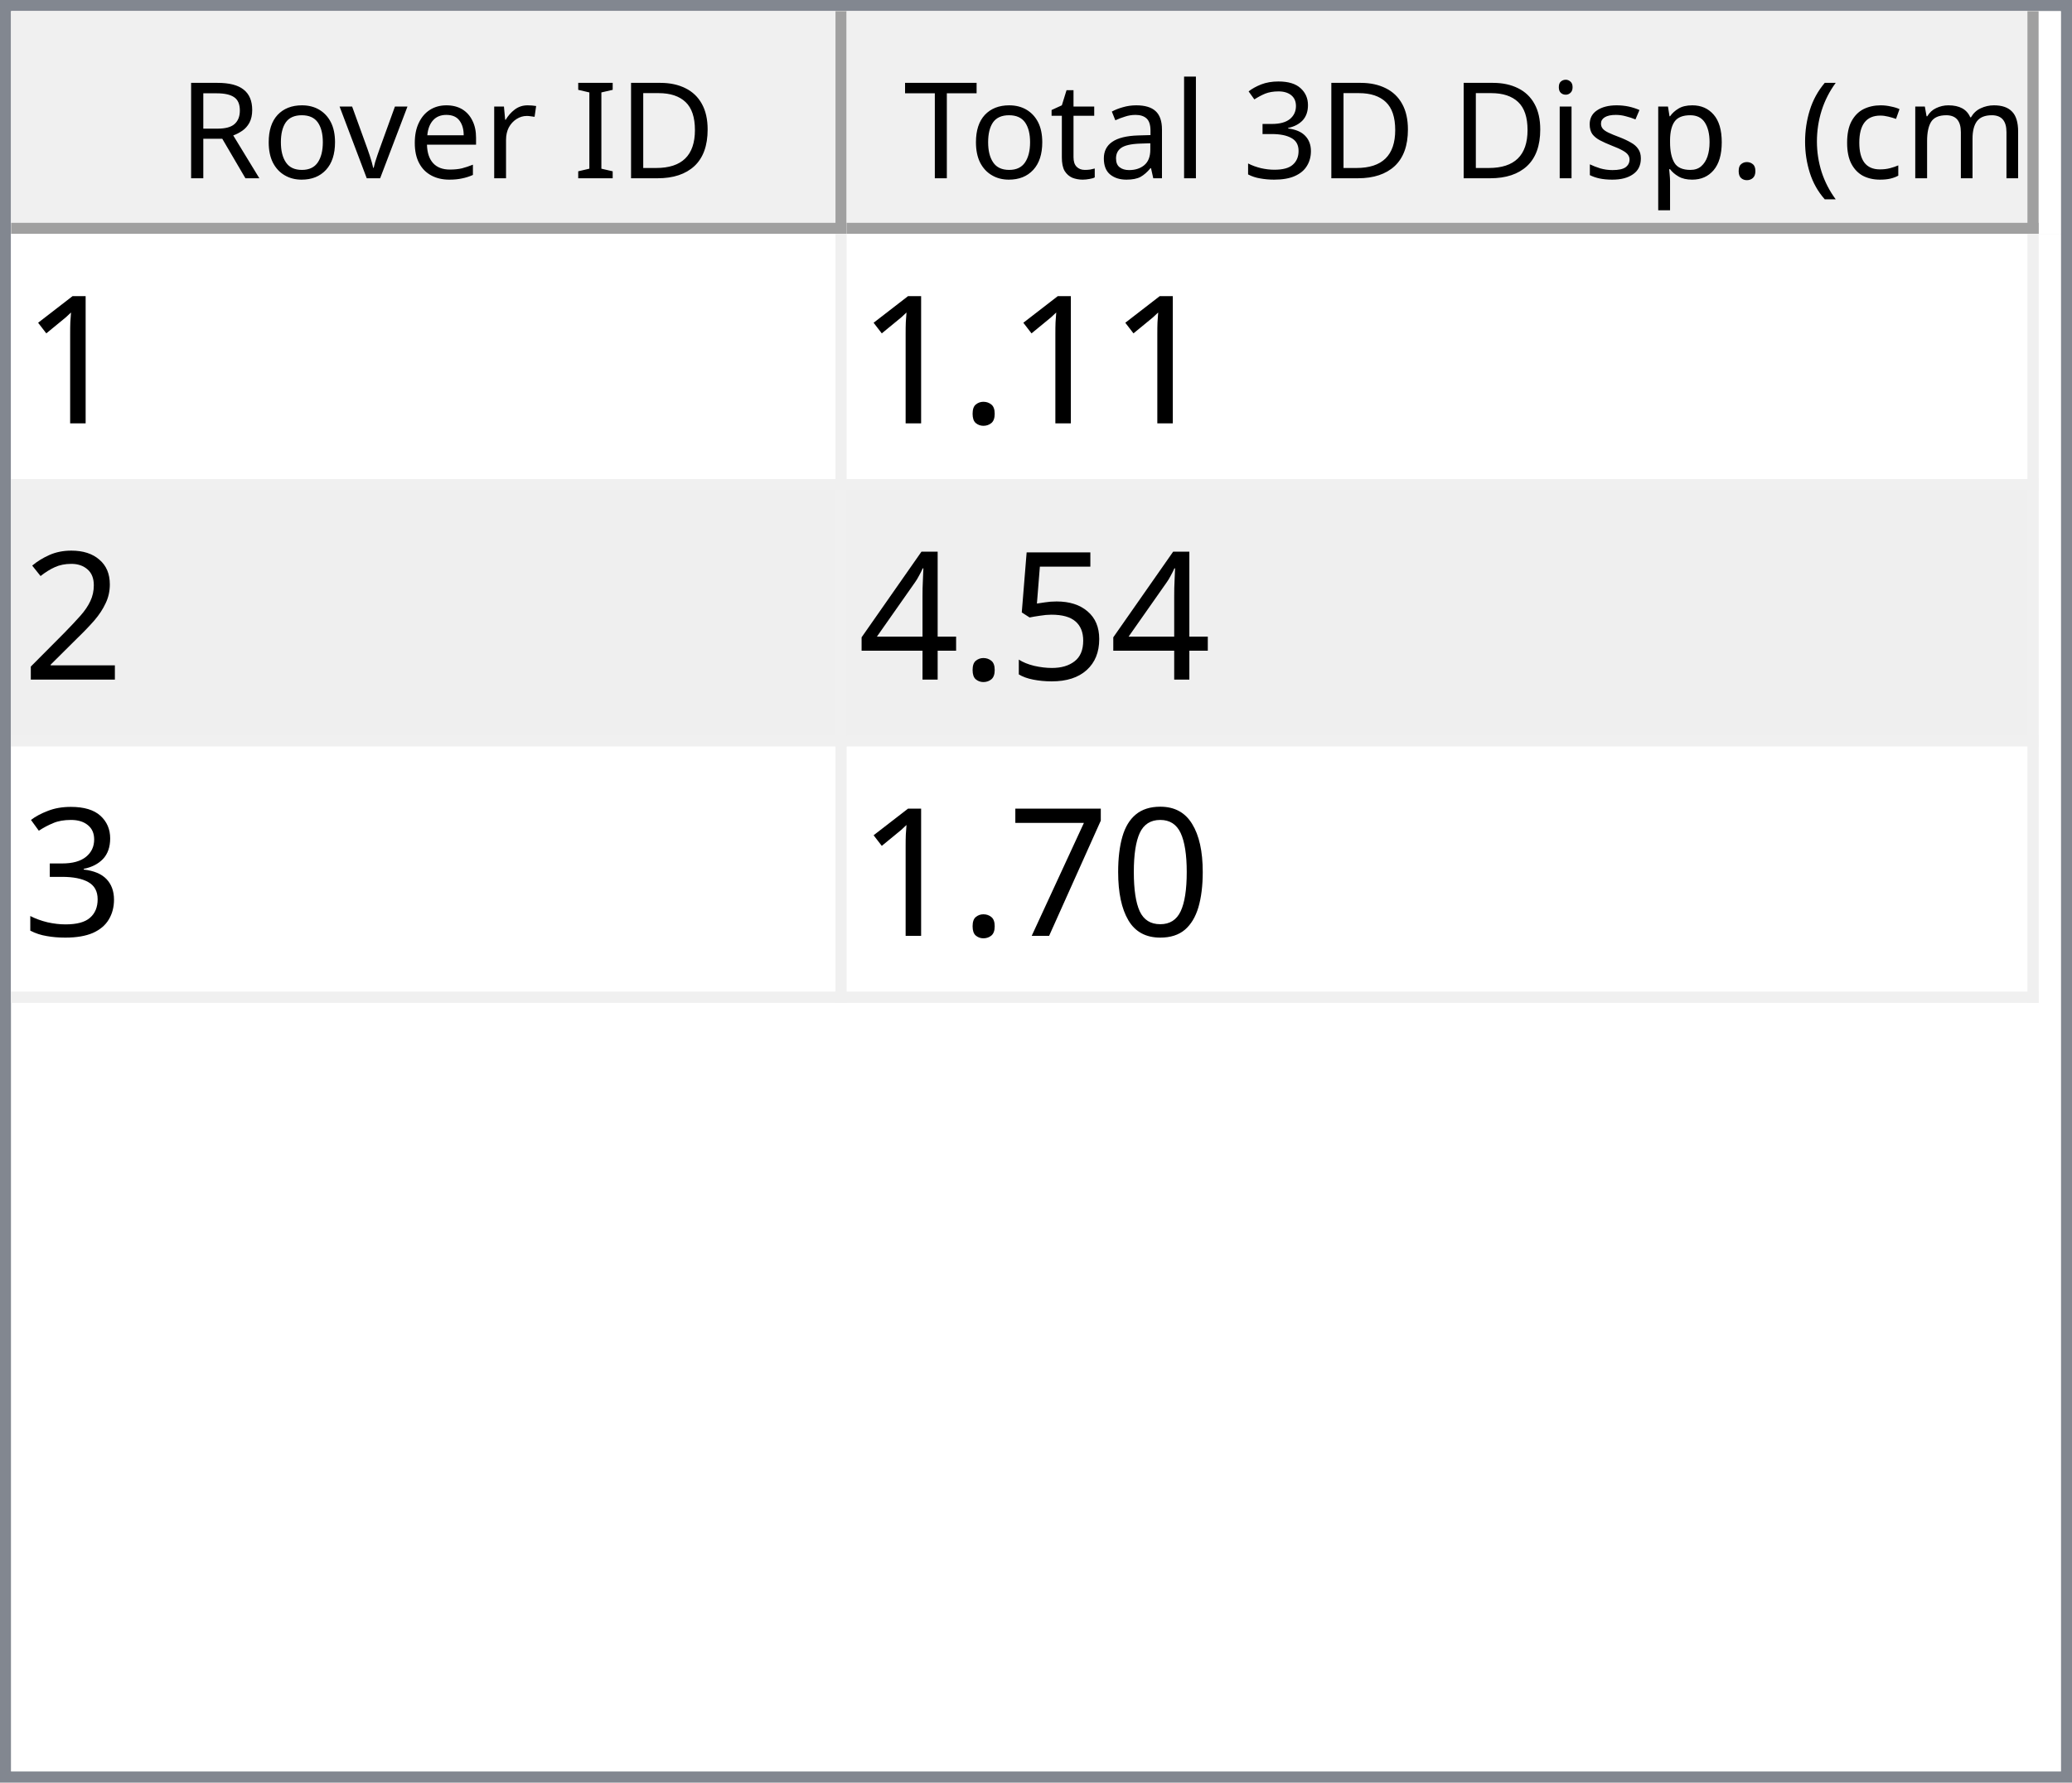
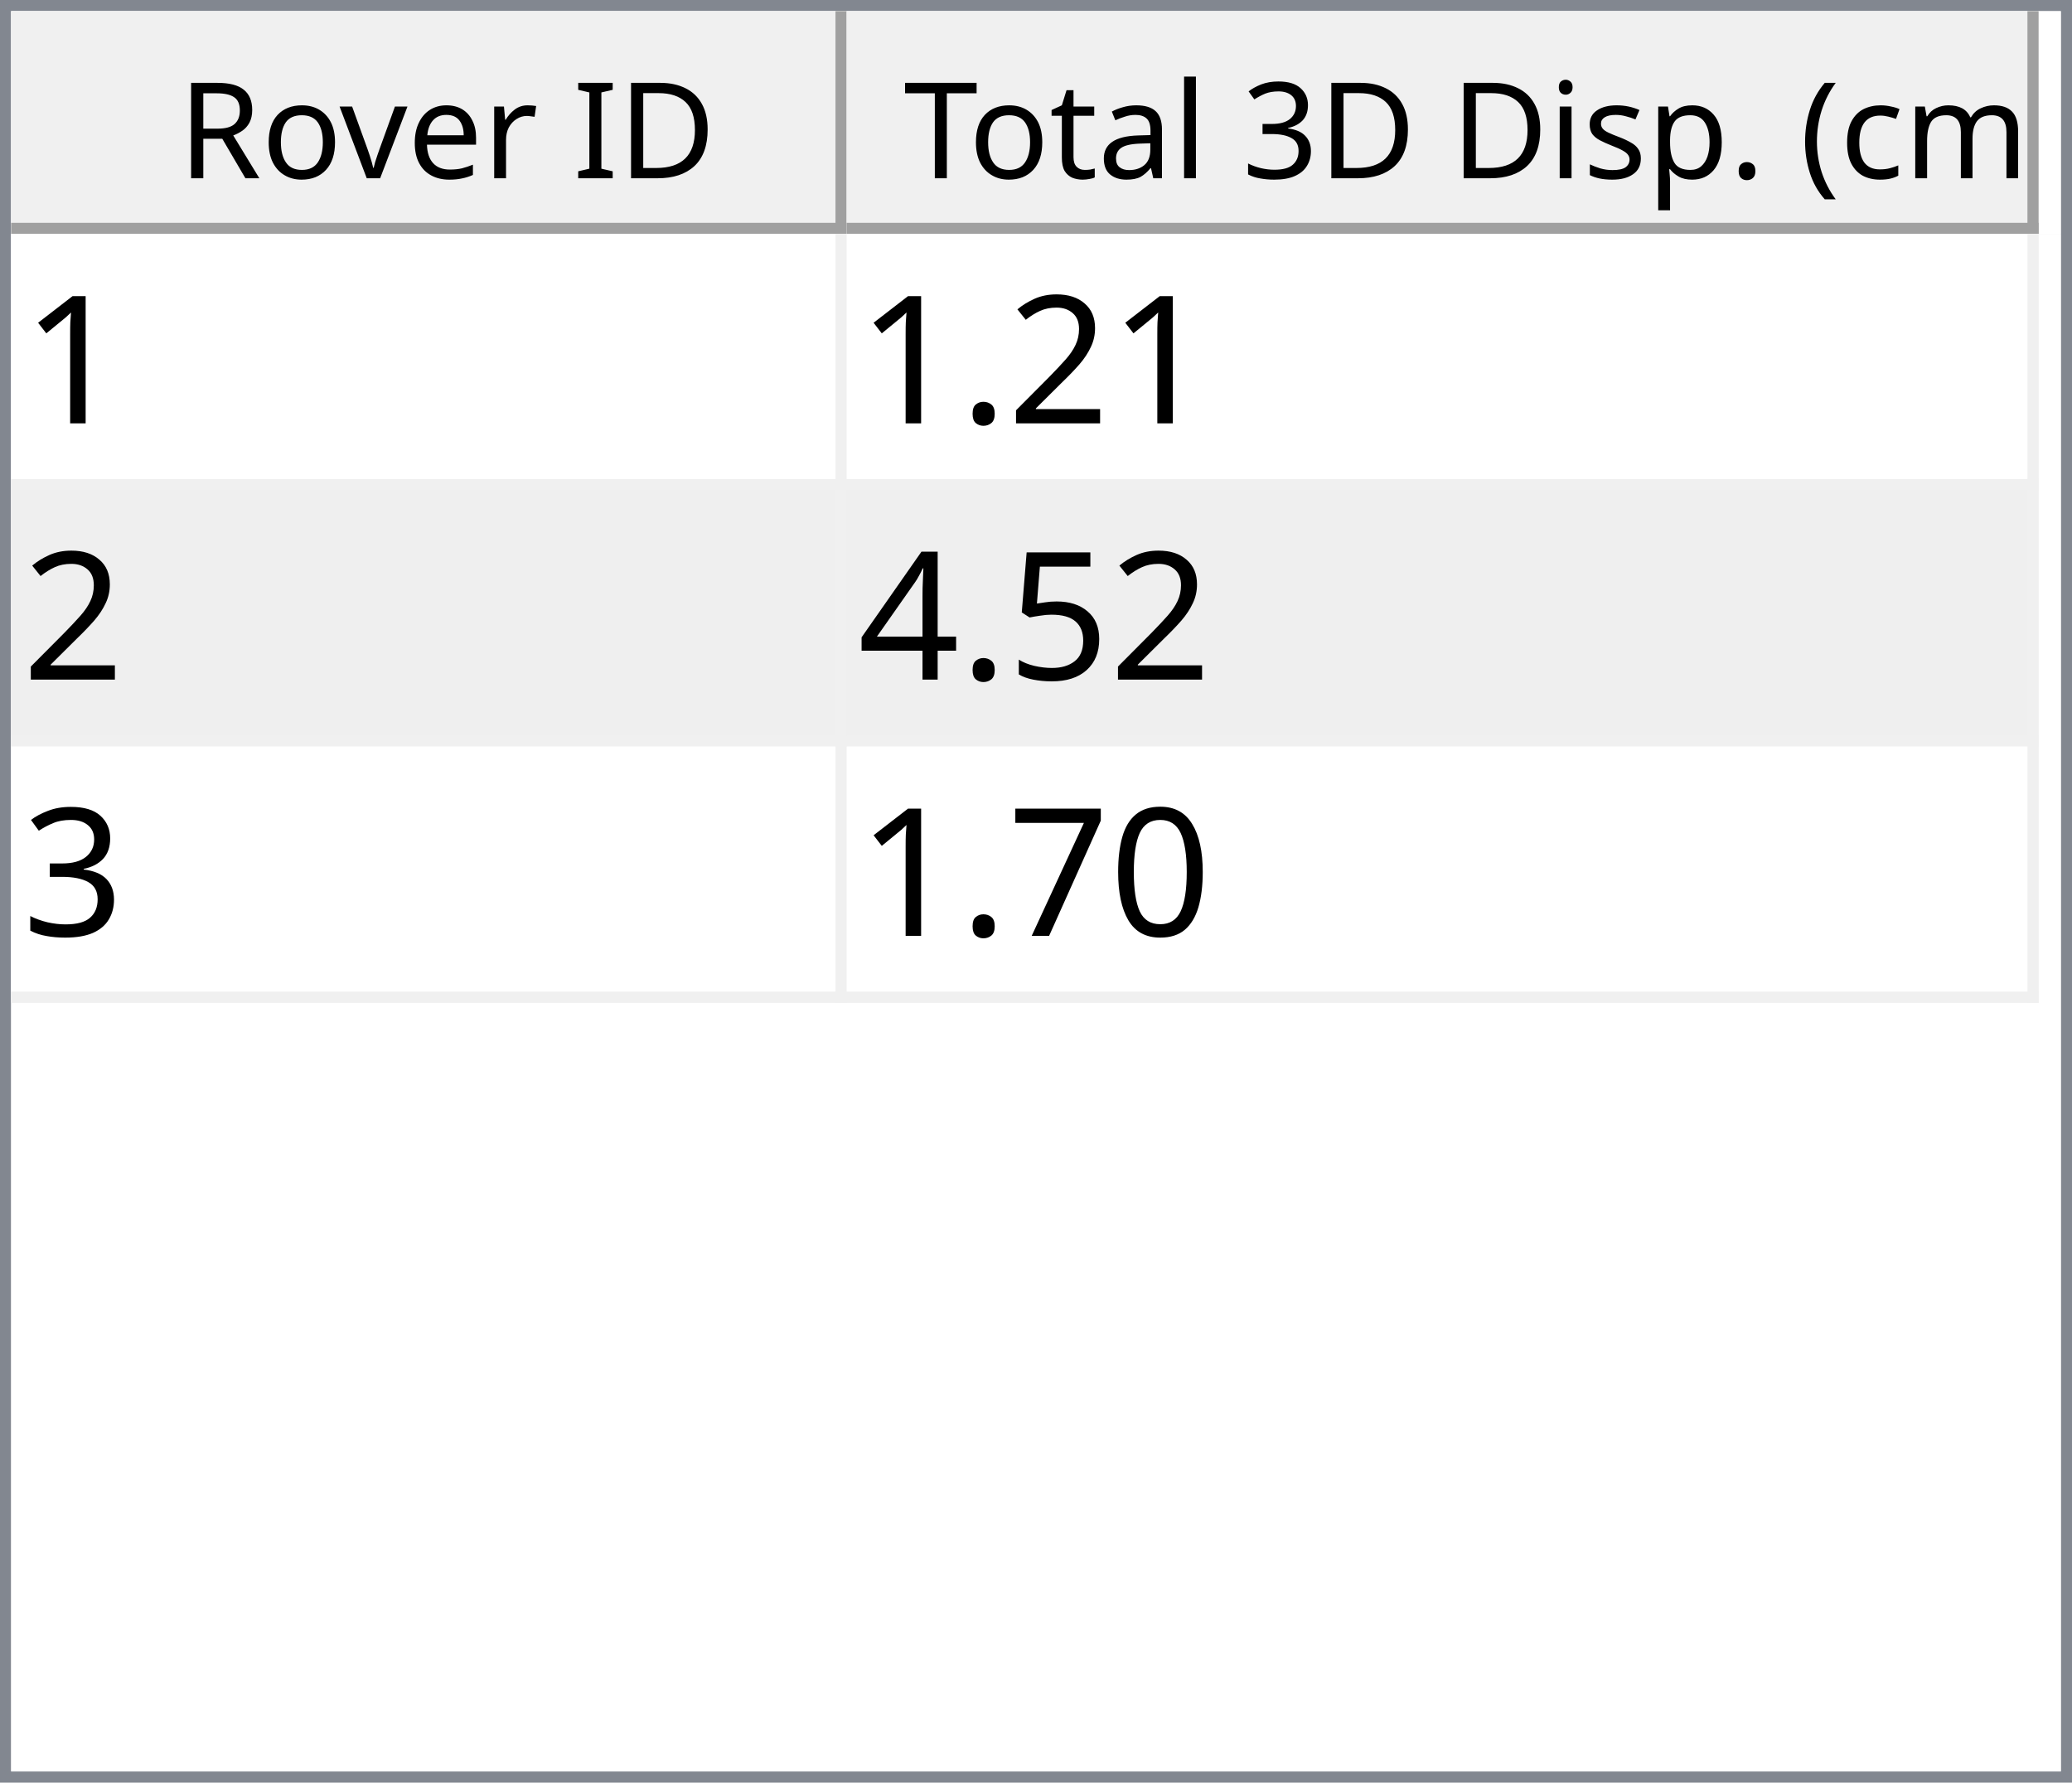
<svg xmlns="http://www.w3.org/2000/svg" style="fill-opacity:1; color-rendering:auto; color-interpolation:auto; text-rendering:auto; stroke:black; stroke-linecap:square; stroke-miterlimit:10; shape-rendering:auto; stroke-opacity:1; fill:black; stroke-dasharray:none; font-weight:normal; stroke-width:1; font-family:'Dialog'; font-style:normal; stroke-linejoin:miter; font-size:12px; stroke-dashoffset:0; image-rendering:auto;" width="186" height="160">
  <defs id="genericDefs" />
  <g>
    <defs id="defs1">
      <clipPath clipPathUnits="userSpaceOnUse" id="clipPath1">
        <path d="M0 0 L186 0 L186 160 L0 160 L0 0 Z" />
      </clipPath>
      <clipPath clipPathUnits="userSpaceOnUse" id="clipPath2">
        <path d="M0 0 L0 160 L186 160 L186 0 Z" />
      </clipPath>
      <clipPath clipPathUnits="userSpaceOnUse" id="clipPath3">
        <path d="M0 0 L0 20 L184 20 L184 0 Z" />
      </clipPath>
      <clipPath clipPathUnits="userSpaceOnUse" id="clipPath4">
        <path d="M0 0 L0 20 L75 20 L75 0 Z" />
      </clipPath>
      <clipPath clipPathUnits="userSpaceOnUse" id="clipPath5">
        <path d="M1 1 L1 19 L74 19 L74 1 Z" />
      </clipPath>
      <clipPath clipPathUnits="userSpaceOnUse" id="clipPath6">
        <path d="M0 0 L0 18 L73 18 L73 0 Z" />
      </clipPath>
      <clipPath clipPathUnits="userSpaceOnUse" id="clipPath7">
        <path d="M-0.5 -0.5 L-0.5 19.5 L74.5 19.5 L74.5 -0.5 Z" />
      </clipPath>
      <clipPath clipPathUnits="userSpaceOnUse" id="clipPath8">
        <path d="M0 0 L0 20 L107 20 L107 0 Z" />
      </clipPath>
      <clipPath clipPathUnits="userSpaceOnUse" id="clipPath9">
        <path d="M1 1 L1 19 L106 19 L106 1 Z" />
      </clipPath>
      <clipPath clipPathUnits="userSpaceOnUse" id="clipPath10">
        <path d="M0 0 L0 18 L105 18 L105 0 Z" />
      </clipPath>
      <clipPath clipPathUnits="userSpaceOnUse" id="clipPath11">
        <path d="M-0.5 -0.5 L-0.5 19.5 L106.5 19.5 L106.5 -0.5 Z" />
      </clipPath>
      <clipPath clipPathUnits="userSpaceOnUse" id="clipPath12">
        <path d="M0 0 L0 138 L184 138 L184 0 Z" />
      </clipPath>
      <clipPath clipPathUnits="userSpaceOnUse" id="clipPath13">
        <path d="M0 0 L0 69 L182 69 L182 0 Z" />
      </clipPath>
      <clipPath clipPathUnits="userSpaceOnUse" id="clipPath14">
        <path d="M-0.5 -0.5 L-0.5 68.5 L181.5 68.5 L181.5 -0.5 Z" />
      </clipPath>
      <clipPath clipPathUnits="userSpaceOnUse" id="clipPath15">
        <path d="M0 0 L0 22 L74 22 L74 0 Z" />
      </clipPath>
      <clipPath clipPathUnits="userSpaceOnUse" id="clipPath16">
        <path d="M0 0 L0 22 L106 22 L106 0 Z" />
      </clipPath>
      <font horiz-adv-x="64.551" id="font1">
        <font-face ascent="107.91" descent="25.098" units-per-em="100" style="font-style:normal; font-family:Segoe UI; font-weight:normal;" />
        <missing-glyph horiz-adv-x="64.551" d="M8.109 0 L8.109 68.266 L56.453 68.266 L56.453 0 L8.109 0 ZM15.328 7.234 L49.219 7.234 L49.219 61.031 L15.328 61.031 L15.328 7.234 Z" />
        <glyph unicode="D" horiz-adv-x="70.117" d="M9.188 0 L9.188 70.016 L28.516 70.016 Q65.531 70.016 65.531 35.891 Q65.531 19.672 55.25 9.836 Q44.969 0 27.734 0 L9.188 0 ZM17.391 62.594 L17.391 7.422 L27.828 7.422 Q41.609 7.422 49.273 14.797 Q56.938 22.172 56.938 35.688 Q56.938 62.594 28.328 62.594 L17.391 62.594 Z" />
        <glyph unicode="I" horiz-adv-x="26.611" d="M17.391 0 L9.188 0 L9.188 70.016 L17.391 70.016 L17.391 0 Z" />
        <glyph unicode=" " horiz-adv-x="27.393" d="" />
        <glyph unicode="r" horiz-adv-x="34.766" d="M34.188 41.891 Q32.078 43.5 28.125 43.5 Q23 43.5 19.555 38.672 Q16.109 33.844 16.109 25.484 L16.109 0 L8.109 0 L8.109 50 L16.109 50 L16.109 39.703 L16.312 39.703 Q18.016 44.969 21.531 47.922 Q25.047 50.875 29.391 50.875 Q32.516 50.875 34.188 50.203 L34.188 41.891 Z" />
        <glyph unicode="e" horiz-adv-x="52.295" d="M48.297 23 L12.984 23 Q13.188 14.656 17.484 10.109 Q21.781 5.562 29.297 5.562 Q37.75 5.562 44.828 11.141 L44.828 3.609 Q38.234 -1.172 27.391 -1.172 Q16.797 -1.172 10.742 5.641 Q4.688 12.453 4.688 24.812 Q4.688 36.469 11.305 43.82 Q17.922 51.172 27.734 51.172 Q37.547 51.172 42.922 44.828 Q48.297 38.484 48.297 27.203 L48.297 23 ZM40.094 29.781 Q40.047 36.719 36.75 40.578 Q33.453 44.438 27.594 44.438 Q21.922 44.438 17.969 40.383 Q14.016 36.328 13.094 29.781 L40.094 29.781 Z" />
        <glyph unicode="v" horiz-adv-x="47.9" d="M47.406 50 L27.484 0 L19.625 0 L0.688 50 L9.469 50 L22.172 13.672 Q23.578 9.672 23.922 6.688 L24.125 6.688 Q24.609 10.453 25.688 13.484 L38.969 50 L47.406 50 Z" />
        <glyph unicode="o" horiz-adv-x="58.594" d="M29 -1.172 Q17.922 -1.172 11.305 5.836 Q4.688 12.844 4.688 24.422 Q4.688 37.016 11.57 44.094 Q18.453 51.172 30.172 51.172 Q41.359 51.172 47.633 44.289 Q53.906 37.406 53.906 25.203 Q53.906 13.234 47.141 6.031 Q40.375 -1.172 29 -1.172 ZM29.594 44.438 Q21.875 44.438 17.383 39.188 Q12.891 33.938 12.891 24.703 Q12.891 15.828 17.43 10.695 Q21.969 5.562 29.594 5.562 Q37.359 5.562 41.531 10.594 Q45.703 15.625 45.703 24.906 Q45.703 34.281 41.531 39.359 Q37.359 44.438 29.594 44.438 Z" />
        <glyph unicode="R" horiz-adv-x="59.814" d="M59.375 0 L49.609 0 L37.891 19.625 Q36.281 22.359 34.766 24.289 Q33.25 26.219 31.664 27.438 Q30.078 28.656 28.25 29.219 Q26.422 29.781 24.125 29.781 L17.391 29.781 L17.391 0 L9.188 0 L9.188 70.016 L30.078 70.016 Q34.672 70.016 38.555 68.867 Q42.438 67.719 45.289 65.375 Q48.141 63.031 49.758 59.547 Q51.375 56.062 51.375 51.375 Q51.375 47.703 50.273 44.656 Q49.172 41.609 47.148 39.211 Q45.125 36.812 42.266 35.133 Q39.406 33.453 35.844 32.516 L35.844 32.328 Q37.594 31.547 38.891 30.547 Q40.188 29.547 41.359 28.18 Q42.531 26.812 43.68 25.078 Q44.828 23.344 46.234 21.047 L59.375 0 ZM17.391 62.594 L17.391 37.203 L28.516 37.203 Q31.594 37.203 34.203 38.133 Q36.812 39.062 38.719 40.797 Q40.625 42.531 41.703 45.047 Q42.781 47.562 42.781 50.688 Q42.781 56.297 39.141 59.445 Q35.5 62.594 28.609 62.594 L17.391 62.594 Z" />
        <glyph unicode=")" horiz-adv-x="30.176" d="M8.297 -15.922 L1.172 -15.922 Q16.406 2.344 16.406 26.812 Q16.406 51.469 1.078 70.016 L8.297 70.016 Q23.531 52.156 23.531 26.703 Q23.531 1.375 8.297 -15.922 Z" />
        <glyph unicode="m" horiz-adv-x="86.133" d="M79.109 0 L71.094 0 L71.094 28.719 Q71.094 37.016 68.531 40.727 Q65.969 44.438 59.906 44.438 Q54.781 44.438 51.195 39.75 Q47.609 35.062 47.609 28.516 L47.609 0 L39.594 0 L39.594 29.688 Q39.594 44.438 28.219 44.438 Q22.953 44.438 19.531 40.016 Q16.109 35.594 16.109 28.516 L16.109 0 L8.109 0 L8.109 50 L16.109 50 L16.109 42.094 L16.312 42.094 Q21.625 51.172 31.844 51.172 Q36.969 51.172 40.773 48.312 Q44.578 45.453 46 40.828 Q51.562 51.172 62.594 51.172 Q79.109 51.172 79.109 30.812 L79.109 0 Z" />
        <glyph unicode="c" horiz-adv-x="46.191" d="M42.188 2.297 Q36.422 -1.172 28.516 -1.172 Q17.828 -1.172 11.258 5.789 Q4.688 12.75 4.688 23.828 Q4.688 36.188 11.766 43.68 Q18.844 51.172 30.672 51.172 Q37.25 51.172 42.281 48.734 L42.281 40.531 Q36.719 44.438 30.375 44.438 Q22.703 44.438 17.797 38.945 Q12.891 33.453 12.891 24.516 Q12.891 15.719 17.508 10.641 Q22.125 5.562 29.891 5.562 Q36.422 5.562 42.188 9.906 L42.188 2.297 Z" />
        <glyph unicode="(" horiz-adv-x="30.176" d="M29.109 -15.922 L21.969 -15.922 Q6.844 1.375 6.844 26.703 Q6.844 52.156 21.969 70.016 L29.203 70.016 Q13.875 51.469 13.875 26.812 Q13.875 2.344 29.109 -15.922 Z" />
        <glyph unicode="." horiz-adv-x="21.68" d="M10.891 -1.078 Q8.641 -1.078 7.055 0.539 Q5.469 2.156 5.469 4.391 Q5.469 6.641 7.055 8.273 Q8.641 9.906 10.891 9.906 Q13.188 9.906 14.797 8.273 Q16.406 6.641 16.406 4.391 Q16.406 2.156 14.797 0.539 Q13.188 -1.078 10.891 -1.078 Z" />
        <glyph unicode="p" horiz-adv-x="58.789" d="M16.312 7.234 L16.109 7.234 L16.109 -23 L8.109 -23 L8.109 50 L16.109 50 L16.109 41.219 L16.312 41.219 Q22.219 51.172 33.594 51.172 Q43.266 51.172 48.688 44.461 Q54.109 37.75 54.109 26.469 Q54.109 13.922 48 6.375 Q41.891 -1.172 31.297 -1.172 Q21.578 -1.172 16.312 7.234 ZM16.109 27.391 L16.109 20.406 Q16.109 14.203 20.141 9.883 Q24.172 5.562 30.375 5.562 Q37.641 5.562 41.773 11.133 Q45.906 16.703 45.906 26.609 Q45.906 34.969 42.047 39.703 Q38.188 44.438 31.594 44.438 Q24.609 44.438 20.359 39.578 Q16.109 34.719 16.109 27.391 Z" />
        <glyph unicode="s" horiz-adv-x="42.432" d="M5.078 1.812 L5.078 10.406 Q11.625 5.562 19.484 5.562 Q30.031 5.562 30.031 12.594 Q30.031 14.594 29.125 15.992 Q28.219 17.391 26.68 18.461 Q25.141 19.531 23.07 20.383 Q21 21.234 18.609 22.172 Q15.281 23.484 12.766 24.828 Q10.25 26.172 8.57 27.859 Q6.891 29.547 6.031 31.695 Q5.172 33.844 5.172 36.719 Q5.172 40.234 6.789 42.945 Q8.406 45.656 11.086 47.484 Q13.766 49.312 17.211 50.242 Q20.656 51.172 24.312 51.172 Q30.812 51.172 35.938 48.922 L35.938 40.828 Q30.422 44.438 23.25 44.438 Q21 44.438 19.195 43.922 Q17.391 43.406 16.094 42.477 Q14.797 41.547 14.086 40.258 Q13.375 38.969 13.375 37.406 Q13.375 35.453 14.086 34.133 Q14.797 32.812 16.164 31.789 Q17.531 30.766 19.484 29.938 Q21.438 29.109 23.922 28.125 Q27.25 26.859 29.883 25.516 Q32.516 24.172 34.375 22.484 Q36.234 20.797 37.234 18.602 Q38.234 16.406 38.234 13.375 Q38.234 9.672 36.602 6.938 Q34.969 4.203 32.234 2.398 Q29.5 0.594 25.93 -0.289 Q22.359 -1.172 18.453 -1.172 Q10.75 -1.172 5.078 1.812 Z" />
        <glyph unicode="i" horiz-adv-x="24.219" d="M12.203 62.703 Q10.062 62.703 8.547 64.164 Q7.031 65.625 7.031 67.875 Q7.031 70.125 8.547 71.609 Q10.062 73.094 12.203 73.094 Q14.406 73.094 15.945 71.609 Q17.484 70.125 17.484 67.875 Q17.484 65.719 15.945 64.211 Q14.406 62.703 12.203 62.703 ZM16.109 0 L8.109 0 L8.109 50 L16.109 50 L16.109 0 Z" />
        <glyph unicode="3" horiz-adv-x="53.906" d="M46.531 19.828 Q46.531 15.094 44.75 11.211 Q42.969 7.328 39.719 4.57 Q36.469 1.812 31.93 0.297 Q27.391 -1.219 21.922 -1.219 Q11.922 -1.219 6 2.594 L6 11.188 Q13.094 5.609 22.219 5.609 Q25.875 5.609 28.828 6.539 Q31.781 7.469 33.906 9.227 Q36.031 10.984 37.18 13.477 Q38.328 15.969 38.328 19.094 Q38.328 32.812 18.797 32.812 L12.984 32.812 L12.984 39.594 L18.5 39.594 Q35.797 39.594 35.797 52.484 Q35.797 64.406 22.609 64.406 Q15.188 64.406 8.688 59.422 L8.688 67.188 Q15.375 71.188 24.609 71.188 Q29 71.188 32.57 69.969 Q36.141 68.75 38.68 66.555 Q41.219 64.359 42.609 61.281 Q44 58.203 44 54.5 Q44 40.672 30.031 36.719 L30.031 36.531 Q33.594 36.141 36.625 34.797 Q39.656 33.453 41.852 31.305 Q44.047 29.156 45.289 26.25 Q46.531 23.344 46.531 19.828 Z" />
        <glyph unicode="l" horiz-adv-x="24.219" d="M16.109 0 L8.109 0 L8.109 74.031 L16.109 74.031 L16.109 0 Z" />
        <glyph unicode="a" horiz-adv-x="50.879" d="M43.891 0 L35.891 0 L35.891 7.812 L35.688 7.812 Q30.469 -1.172 20.312 -1.172 Q12.844 -1.172 8.617 2.781 Q4.391 6.734 4.391 13.281 Q4.391 27.297 20.906 29.594 L35.891 31.688 Q35.891 44.438 25.594 44.438 Q16.547 44.438 9.281 38.281 L9.281 46.484 Q16.656 51.172 26.266 51.172 Q43.891 51.172 43.891 32.516 L43.891 0 ZM35.891 25.297 L23.828 23.641 Q18.266 22.859 15.43 20.875 Q12.594 18.891 12.594 13.875 Q12.594 10.203 15.211 7.883 Q17.828 5.562 22.172 5.562 Q28.125 5.562 32.008 9.742 Q35.891 13.922 35.891 20.312 L35.891 25.297 Z" />
        <glyph unicode="t" horiz-adv-x="33.887" d="M31.297 0.484 Q28.469 -1.078 23.828 -1.078 Q10.688 -1.078 10.688 13.578 L10.688 43.172 L2.094 43.172 L2.094 50 L10.688 50 L10.688 62.203 L18.703 64.797 L18.703 50 L31.297 50 L31.297 43.172 L18.703 43.172 L18.703 14.984 Q18.703 9.969 20.414 7.82 Q22.125 5.672 26.078 5.672 Q29.109 5.672 31.297 7.328 L31.297 0.484 Z" />
        <glyph unicode="T" horiz-adv-x="52.393" d="M50.594 62.594 L30.375 62.594 L30.375 0 L22.172 0 L22.172 62.594 L2 62.594 L2 70.016 L50.594 70.016 L50.594 62.594 Z" />
      </font>
      <font horiz-adv-x="75.0" id="font2">
        <font-face ascent="100.537" descent="21.973" units-per-em="100" style="font-style:normal; font-family:sans-serif; font-weight:normal;" />
        <missing-glyph horiz-adv-x="75.0" d="M12.5 0 L12.5 62.5 L62.5 62.5 L62.5 0 L12.5 0 ZM14.062 1.562 L60.938 1.562 L60.938 60.938 L14.062 60.938 L14.062 1.562 Z" />
        <glyph unicode="1" horiz-adv-x="55.615" d="M37.25 0 L28.469 0 L28.469 56 Q25.297 52.984 20.141 49.953 Q14.984 46.922 10.891 45.406 L10.891 53.906 Q18.266 57.375 23.781 62.305 Q29.297 67.234 31.594 71.875 L37.25 71.875 L37.25 0 Z" />
+         <glyph unicode="2" horiz-adv-x="55.615" d="M50.344 8.453 L50.344 0 L3.031 0 Q2.938 3.172 4.047 6.109 Q5.859 10.938 9.836 15.625 Q13.812 20.312 21.344 26.469 Q33.016 36.031 37.117 41.625 Q41.219 47.219 41.219 52.203 Q41.219 57.422 37.477 61.008 Q33.734 64.594 27.734 64.594 Q21.391 64.594 17.578 60.789 Q13.766 56.984 13.719 50.25 L4.688 51.172 Q5.609 61.281 11.664 66.578 Q17.719 71.875 27.938 71.875 Q38.234 71.875 44.242 66.164 Q50.25 60.453 50.25 52 Q50.25 47.703 48.492 43.555 Q46.734 39.406 42.656 34.812 Q38.578 30.219 29.109 22.219 Q21.188 15.578 18.945 13.211 Q16.703 10.844 15.234 8.453 L50.344 8.453 Z" />
        <glyph unicode="." horiz-adv-x="27.783" d="M9.078 0 L9.078 10.016 L19.094 10.016 L19.094 0 L9.078 0 Z" />
-         <glyph unicode="2" horiz-adv-x="55.615" d="M50.344 8.453 L50.344 0 L3.031 0 Q2.938 3.172 4.047 6.109 Q5.859 10.938 9.836 15.625 Q13.812 20.312 21.344 26.469 Q33.016 36.031 37.117 41.625 Q41.219 47.219 41.219 52.203 Q41.219 57.422 37.477 61.008 Q33.734 64.594 27.734 64.594 Q21.391 64.594 17.578 60.789 Q13.766 56.984 13.719 50.25 L4.688 51.172 Q5.609 61.281 11.664 66.578 Q17.719 71.875 27.938 71.875 Q38.234 71.875 44.242 66.164 Q50.25 60.453 50.25 52 Q50.25 47.703 48.492 43.555 Q46.734 39.406 42.656 34.812 Q38.578 30.219 29.109 22.219 Q21.188 15.578 18.945 13.211 Q16.703 10.844 15.234 8.453 L50.344 8.453 Z" />
        <glyph unicode="5" horiz-adv-x="55.615" d="M4.156 18.75 L13.375 19.531 Q14.406 12.797 18.141 9.398 Q21.875 6 27.156 6 Q33.5 6 37.891 10.789 Q42.281 15.578 42.281 23.484 Q42.281 31 38.062 35.352 Q33.844 39.703 27 39.703 Q22.75 39.703 19.336 37.773 Q15.922 35.844 13.969 32.766 L5.719 33.844 L12.641 70.609 L48.25 70.609 L48.25 62.203 L19.672 62.203 L15.828 42.969 Q22.266 47.469 29.344 47.469 Q38.719 47.469 45.164 40.969 Q51.609 34.469 51.609 24.266 Q51.609 14.547 45.953 7.469 Q39.062 -1.219 27.156 -1.219 Q17.391 -1.219 11.211 4.25 Q5.031 9.719 4.156 18.75 Z" />
        <glyph unicode="4" horiz-adv-x="55.615" d="M32.328 0 L32.328 17.141 L1.266 17.141 L1.266 25.203 L33.938 71.578 L41.109 71.578 L41.109 25.203 L50.781 25.203 L50.781 17.141 L41.109 17.141 L41.109 0 L32.328 0 ZM32.328 25.203 L32.328 57.469 L9.906 25.203 L32.328 25.203 Z" />
        <glyph unicode="3" horiz-adv-x="55.615" d="M4.203 18.891 L12.984 20.062 Q14.5 12.594 18.141 9.297 Q21.781 6 27 6 Q33.203 6 37.477 10.297 Q41.75 14.594 41.75 20.953 Q41.75 27 37.797 30.93 Q33.844 34.859 27.734 34.859 Q25.25 34.859 21.531 33.891 L22.516 41.609 Q23.391 41.5 23.922 41.5 Q29.547 41.5 34.039 44.43 Q38.531 47.359 38.531 53.469 Q38.531 58.297 35.258 61.477 Q31.984 64.656 26.812 64.656 Q21.688 64.656 18.266 61.43 Q14.844 58.203 13.875 51.766 L5.078 53.328 Q6.688 62.156 12.398 67.016 Q18.109 71.875 26.609 71.875 Q32.469 71.875 37.398 69.359 Q42.328 66.844 44.945 62.5 Q47.562 58.156 47.562 53.266 Q47.562 48.641 45.07 44.828 Q42.578 41.016 37.703 38.766 Q44.047 37.312 47.562 32.695 Q51.078 28.078 51.078 21.141 Q51.078 11.766 44.242 5.25 Q37.406 -1.266 26.953 -1.266 Q17.531 -1.266 11.305 4.352 Q5.078 9.969 4.203 18.891 Z" />
        <glyph unicode="0" horiz-adv-x="55.615" d="M4.156 35.297 Q4.156 48 6.766 55.742 Q9.375 63.484 14.523 67.68 Q19.672 71.875 27.484 71.875 Q33.25 71.875 37.594 69.555 Q41.938 67.234 44.773 62.867 Q47.609 58.5 49.219 52.227 Q50.828 45.953 50.828 35.297 Q50.828 22.703 48.242 14.969 Q45.656 7.234 40.508 3.008 Q35.359 -1.219 27.484 -1.219 Q17.141 -1.219 11.234 6.203 Q4.156 15.141 4.156 35.297 ZM13.188 35.297 Q13.188 17.672 17.312 11.836 Q21.438 6 27.484 6 Q33.547 6 37.672 11.859 Q41.797 17.719 41.797 35.297 Q41.797 52.984 37.672 58.789 Q33.547 64.594 27.391 64.594 Q21.344 64.594 17.719 59.469 Q13.188 52.938 13.188 35.297 Z" />
        <glyph unicode="7" horiz-adv-x="55.615" d="M4.734 62.203 L4.734 70.656 L51.078 70.656 L51.078 63.812 Q44.234 56.547 37.523 44.484 Q30.812 32.422 27.156 19.672 Q24.516 10.688 23.781 0 L14.75 0 Q14.891 8.453 18.062 20.414 Q21.234 32.375 27.172 43.484 Q33.109 54.594 39.797 62.203 L4.734 62.203 Z" />
      </font>
    </defs>
    <g style="fill:white; stroke:white;">
      <rect x="0" y="0" width="186" style="clip-path:url(#clipPath1); stroke:none;" height="160" />
    </g>
    <g style="fill:white; text-rendering:optimizeSpeed; color-rendering:optimizeSpeed; image-rendering:optimizeSpeed; shape-rendering:crispEdges; stroke:white; color-interpolation:sRGB;">
      <rect x="0" width="186" height="160" y="0" style="stroke:none;" />
      <path style="stroke:none;" d="M0 160 L186 160 L186 0 L0 0 Z" />
    </g>
    <g style="fill:rgb(240,240,240); font-family:'Segoe UI'; stroke:rgb(240,240,240);">
      <rect x="0" y="0" width="186" style="clip-path:url(#clipPath2); stroke:none;" height="160" />
    </g>
    <g style="fill:rgb(130,135,144); font-family:'Segoe UI'; stroke:rgb(130,135,144);">
      <path d="M0 0 L186 0 L186 160 L0 160 L0 0 ZM1 1 L185 1 L185 159 L1 159 L1 1 Z" style="fill-rule:evenodd; clip-path:url(#clipPath2); stroke:none;" />
    </g>
    <g style="fill:white; font-family:'Segoe UI'; stroke:white;" transform="translate(1,1)">
      <rect x="0" y="0" width="184" style="clip-path:url(#clipPath3); stroke:none;" height="20" />
    </g>
    <g style="fill:rgb(240,240,240); font-family:'Segoe UI'; stroke:rgb(240,240,240);" transform="translate(1,1)">
      <rect x="0" y="0" width="75" style="clip-path:url(#clipPath4); stroke:none;" height="20" />
    </g>
    <g style="font-family:'Segoe UI';" transform="translate(2,2)">
      <text x="14" xml:space="preserve" y="14" style="clip-path:url(#clipPath6); stroke:none;">Rover ID</text>
    </g>
    <g style="fill:rgb(160,160,160); font-family:'Segoe UI'; stroke:rgb(160,160,160); stroke-linejoin:bevel;" transform="translate(1.5,1.5)">
      <line x1="74" x2="74" y1="0" style="fill:none; clip-path:url(#clipPath7);" y2="19" />
    </g>
    <g style="fill:rgb(160,160,160); font-family:'Segoe UI'; stroke:rgb(160,160,160); stroke-linejoin:bevel;" transform="matrix(1,0,0,1,1,1) translate(0.5,0.5)">
      <line x1="0" x2="74" y1="19" style="fill:none; clip-path:url(#clipPath7);" y2="19" />
    </g>
    <g style="fill:rgb(240,240,240); font-family:'Segoe UI'; stroke:rgb(240,240,240);" transform="translate(76,1)">
      <rect x="0" y="0" width="107" style="clip-path:url(#clipPath8); stroke:none;" height="20" />
    </g>
    <g style="font-family:'Segoe UI';" transform="translate(77,2)">
      <text x="1" xml:space="preserve" y="14" style="clip-path:url(#clipPath10); stroke:none;"> Total 3D Disp. (cm)</text>
    </g>
    <g style="fill:rgb(160,160,160); font-family:'Segoe UI'; stroke:rgb(160,160,160); stroke-linejoin:bevel;" transform="translate(76.5,1.5)">
      <line x1="106" x2="106" y1="0" style="fill:none; clip-path:url(#clipPath11);" y2="19" />
    </g>
    <g style="fill:rgb(160,160,160); font-family:'Segoe UI'; stroke:rgb(160,160,160); stroke-linejoin:bevel;" transform="matrix(1,0,0,1,76,1) translate(0.5,0.5)">
      <line x1="0" x2="106" y1="19" style="fill:none; clip-path:url(#clipPath11);" y2="19" />
    </g>
    <g style="fill:white; font-family:'Segoe UI'; stroke:white;" transform="translate(1,21)">
      <rect x="0" y="0" width="184" style="clip-path:url(#clipPath12); stroke:none;" height="138" />
    </g>
    <g style="fill:rgb(240,240,240); font-size:16px; font-family:sans-serif; stroke:rgb(240,240,240);" transform="translate(1,21)">
      <rect x="0" y="0" width="182" style="clip-path:url(#clipPath13); stroke:none;" height="69" />
      <line transform="translate(0.5,0.5)" x1="0" x2="181" y1="22" style="clip-path:url(#clipPath14); fill:none; stroke-linejoin:bevel;" y2="22" />
    </g>
    <g transform="matrix(1,0,0,1,1,21) translate(0.5,0.5)" style="fill:rgb(240,240,240); font-size:16px; font-family:sans-serif; stroke:rgb(240,240,240); stroke-linejoin:bevel;">
      <line x1="0" x2="181" y1="45" style="fill:none; clip-path:url(#clipPath14);" y2="45" />
    </g>
    <g transform="matrix(1,0,0,1,1,21) translate(0.5,0.5)" style="fill:rgb(240,240,240); font-size:16px; font-family:sans-serif; stroke:rgb(240,240,240); stroke-linejoin:bevel;">
      <line x1="0" x2="181" y1="68" style="fill:none; clip-path:url(#clipPath14);" y2="68" />
    </g>
    <g transform="matrix(1,0,0,1,1,21) translate(0.5,0.5)" style="fill:rgb(240,240,240); font-size:16px; font-family:sans-serif; stroke:rgb(240,240,240); stroke-linejoin:bevel;">
      <line x1="74" x2="74" y1="0" style="fill:none; clip-path:url(#clipPath14);" y2="68" />
    </g>
    <g transform="matrix(1,0,0,1,1,21) translate(0.5,0.5)" style="fill:rgb(240,240,240); font-size:16px; font-family:sans-serif; stroke:rgb(240,240,240); stroke-linejoin:bevel;">
      <line x1="181" x2="181" y1="0" style="fill:none; clip-path:url(#clipPath14);" y2="68" />
    </g>
    <g style="fill:white; font-size:16px; font-family:sans-serif; stroke:white;" transform="matrix(1,0,0,1,1,21)">
      <rect x="0" y="0" width="74" style="clip-path:url(#clipPath15); stroke:none;" height="22" />
      <text x="1" y="17" style="fill:black; clip-path:url(#clipPath15); stroke:none;" xml:space="preserve">1</text>
    </g>
    <g style="fill:white; font-size:16px; font-family:sans-serif; stroke:white;" transform="matrix(1,0,0,1,1,21) translate(75,0)">
      <rect x="0" y="0" width="106" style="clip-path:url(#clipPath16); stroke:none;" height="22" />
-       <text x="1" y="17" style="fill:black; clip-path:url(#clipPath16); stroke:none;" xml:space="preserve">1.11</text>
+       <text x="1" y="17" style="fill:black; clip-path:url(#clipPath16); stroke:none;" xml:space="preserve">1.21</text>
    </g>
    <g style="fill:rgb(239,239,239); font-size:16px; font-family:sans-serif; stroke:rgb(239,239,239);" transform="matrix(1,0,0,1,1,21) translate(0,23)">
      <rect x="0" y="0" width="74" style="clip-path:url(#clipPath15); stroke:none;" height="22" />
      <text x="1" y="17" style="fill:black; clip-path:url(#clipPath15); stroke:none;" xml:space="preserve">2</text>
    </g>
    <g style="fill:rgb(239,239,239); font-size:16px; font-family:sans-serif; stroke:rgb(239,239,239);" transform="matrix(1,0,0,1,1,21) translate(75,23)">
      <rect x="0" y="0" width="106" style="clip-path:url(#clipPath16); stroke:none;" height="22" />
-       <text x="1" y="17" style="fill:black; clip-path:url(#clipPath16); stroke:none;" xml:space="preserve">4.54</text>
+       <text x="1" y="17" style="fill:black; clip-path:url(#clipPath16); stroke:none;" xml:space="preserve">4.52</text>
    </g>
    <g style="fill:white; font-size:16px; font-family:sans-serif; stroke:white;" transform="matrix(1,0,0,1,1,21) translate(0,46)">
      <rect x="0" y="0" width="74" style="clip-path:url(#clipPath15); stroke:none;" height="22" />
      <text x="1" y="17" style="fill:black; clip-path:url(#clipPath15); stroke:none;" xml:space="preserve">3</text>
    </g>
    <g style="fill:white; font-size:16px; font-family:sans-serif; stroke:white;" transform="matrix(1,0,0,1,1,21) translate(75,46)">
      <rect x="0" y="0" width="106" style="clip-path:url(#clipPath16); stroke:none;" height="22" />
      <text x="1" y="17" style="fill:black; clip-path:url(#clipPath16); stroke:none;" xml:space="preserve">1.70</text>
    </g>
  </g>
</svg>
